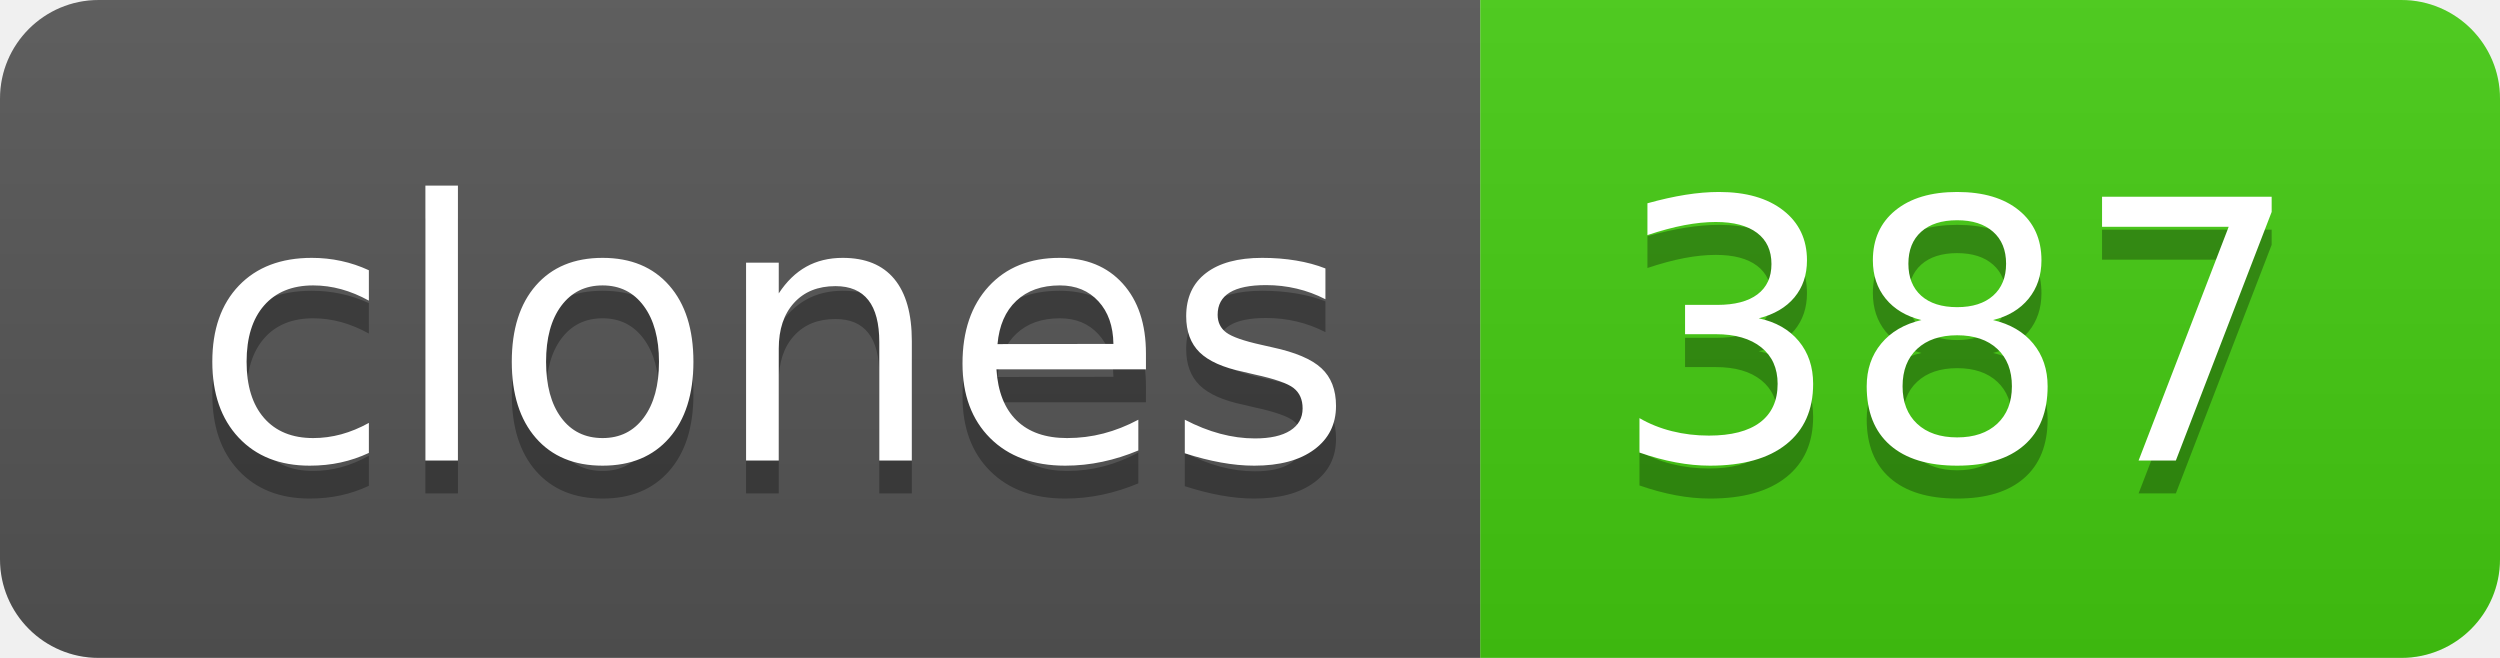
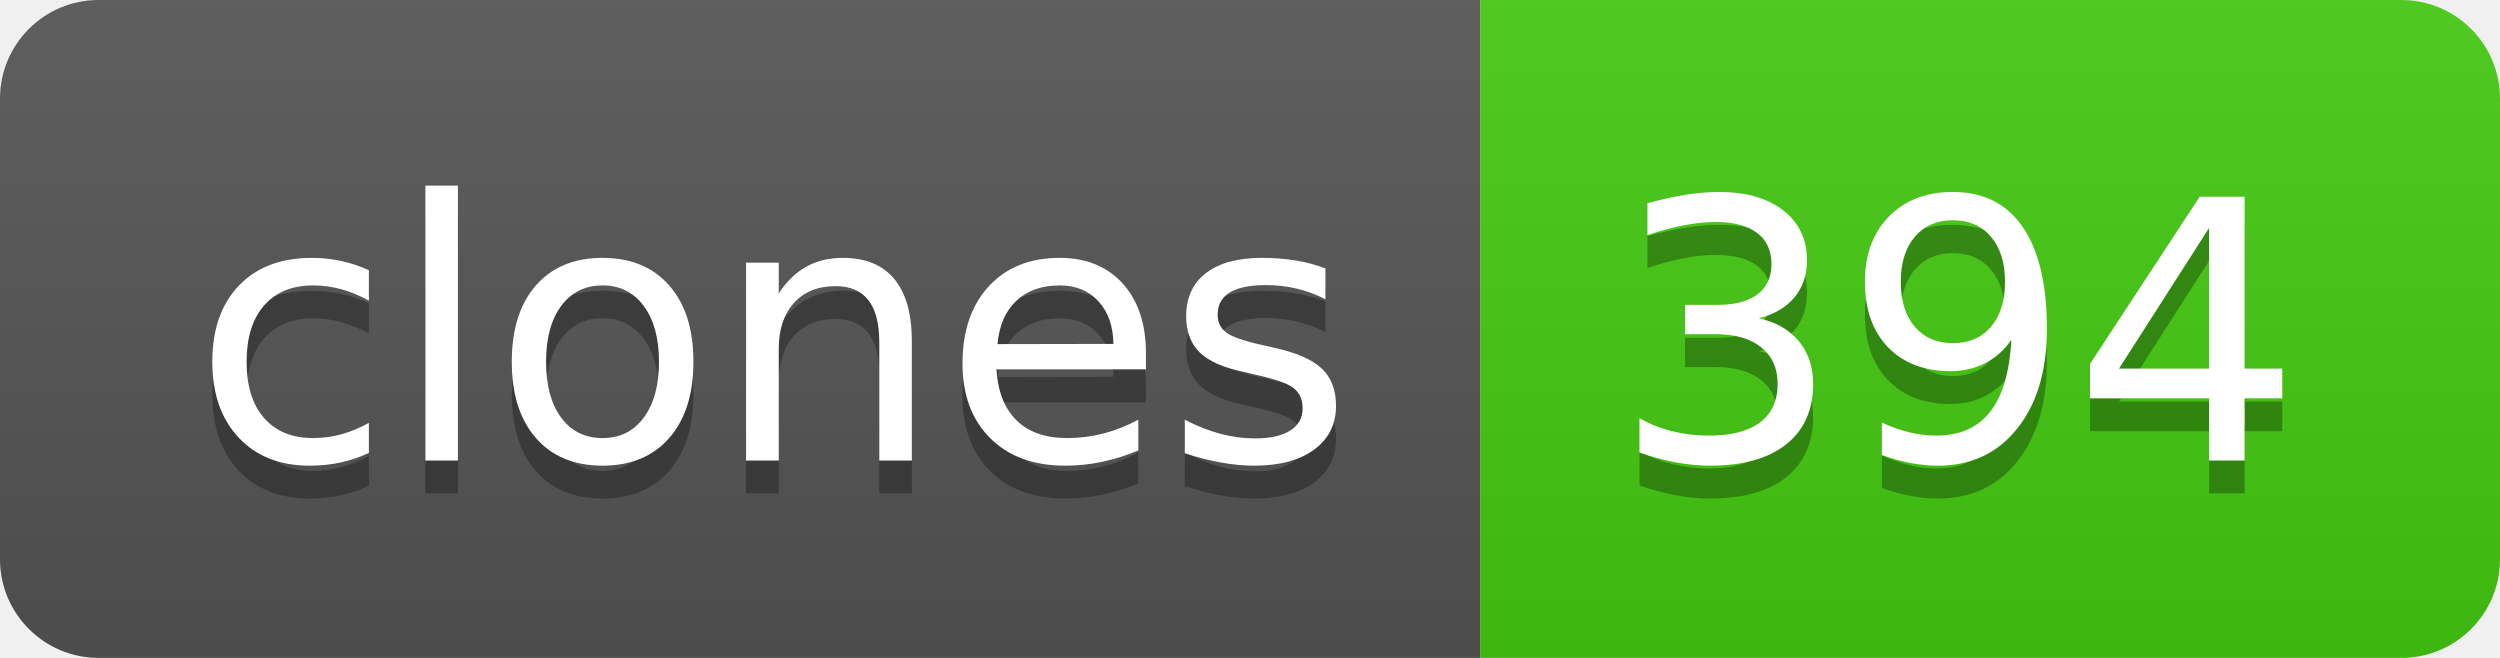
- <svg xmlns="http://www.w3.org/2000/svg" width="76" height="20" role="img" aria-label="clones: 387">
+ <svg xmlns="http://www.w3.org/2000/svg" width="76" height="20" role="img" aria-label="clones: 394">
  <linearGradient id="s" x2="0" y2="100%">
    <stop offset="0" stop-color="#bbb" stop-opacity=".1" />
    <stop offset="1" stop-opacity=".1" />
  </linearGradient>
  <clipPath id="r">
    <rect width="76" height="20" rx="3" fill="#fff" />
  </clipPath>
  <g clip-path="url(#r)">
    <rect width="45" height="20" fill="#555" />
    <rect x="45" width="31" height="20" fill="#4c1" />
    <rect width="76" height="20" fill="url(#s)" />
  </g>
  <g fill="#fff" text-anchor="middle" font-family="Verdana,Geneva,DejaVu Sans,sans-serif" text-rendering="geometricPrecision" font-size="110">
    <text aria-hidden="true" x="235" y="150" fill="#010101" fill-opacity=".3" transform="scale(.1)" textLength="350">clones</text>
    <text x="235" y="140" transform="scale(.1)" fill="#fff" textLength="350">clones</text>
-     <text aria-hidden="true" x="595" y="150" fill="#010101" fill-opacity=".3" transform="scale(.1)" textLength="210">387</text>
-     <text x="595" y="140" transform="scale(.1)" fill="#fff" textLength="210">387</text>
+     <text aria-hidden="true" x="595" y="150" fill="#010101" fill-opacity=".3" transform="scale(.1)" textLength="210">394</text>
+     <text x="595" y="140" transform="scale(.1)" fill="#fff" textLength="210">394</text>
  </g>
</svg>
